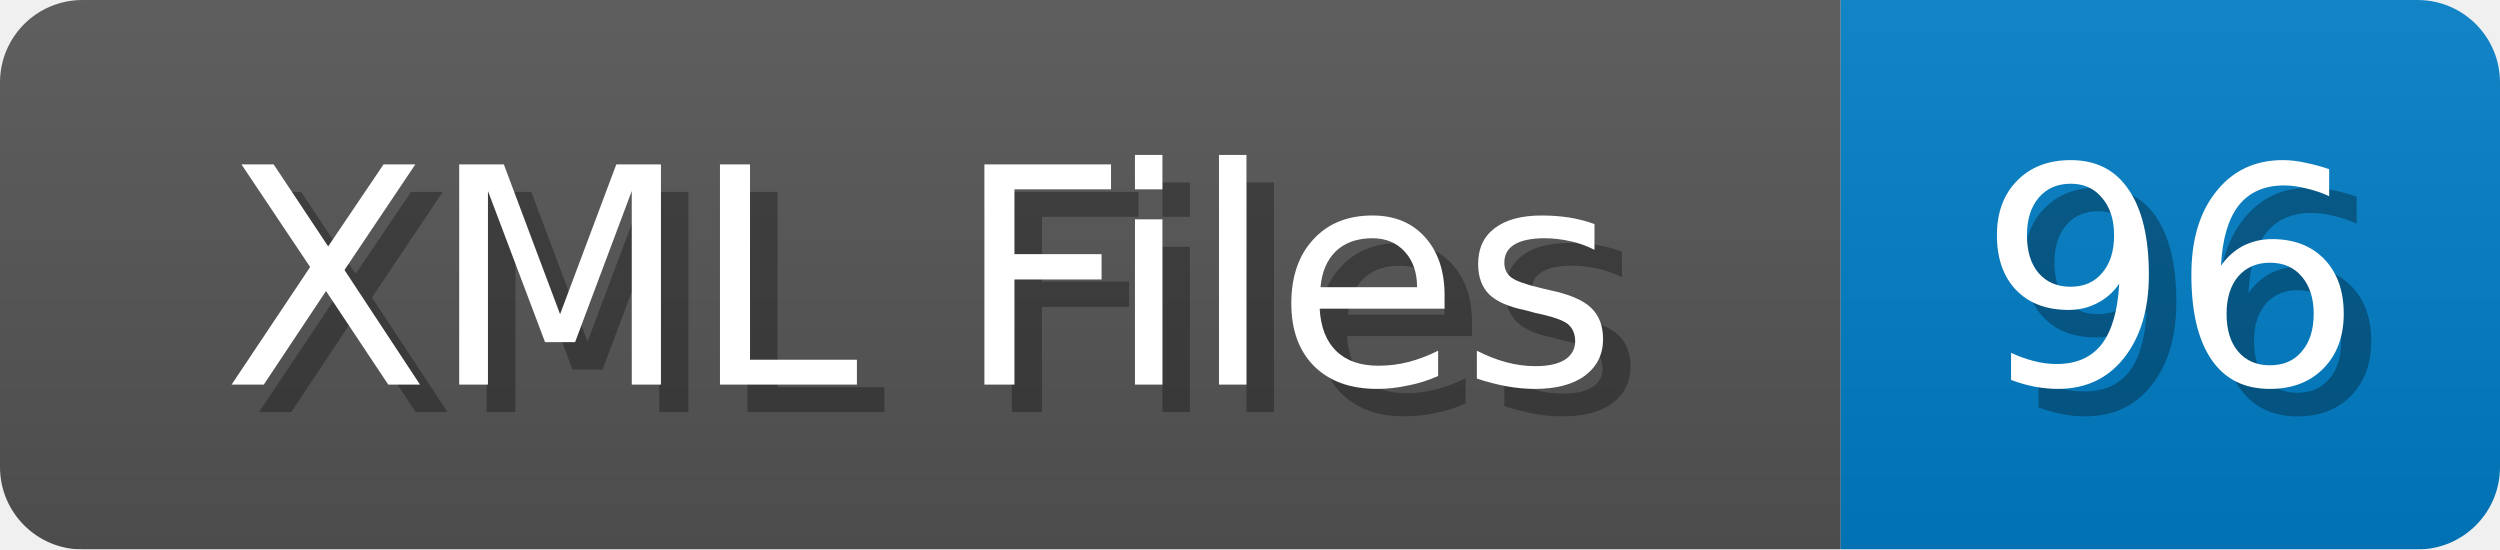
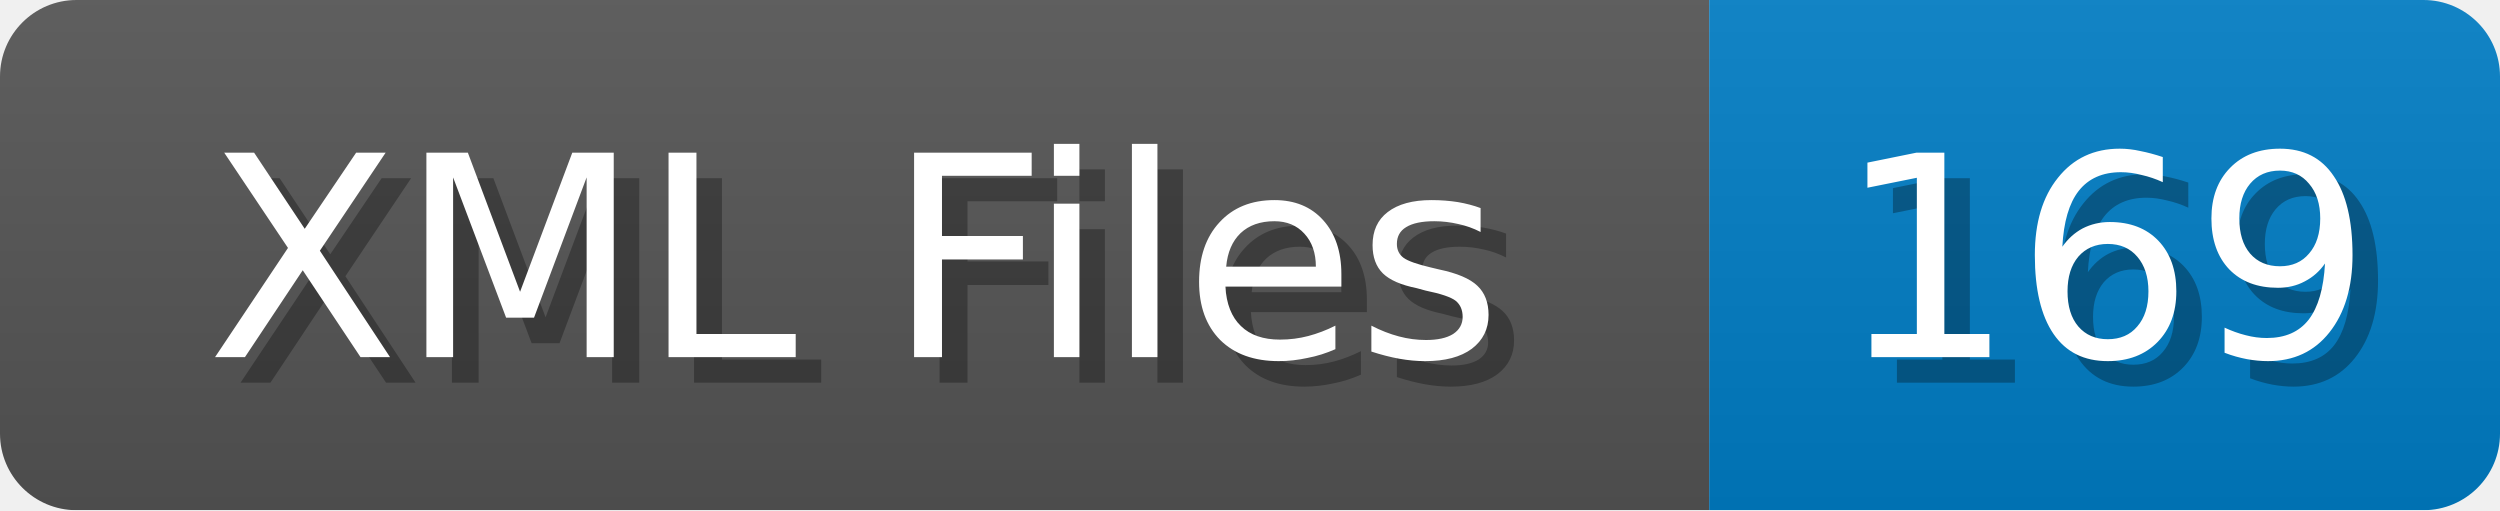
- <svg xmlns="http://www.w3.org/2000/svg" width="91" height="20">
+ <svg xmlns="http://www.w3.org/2000/svg" width="98" height="20">
  <linearGradient id="b" x2="0" y2="100%">
    <stop offset="0" stop-color="#bbb" stop-opacity=".1" />
    <stop offset="1" stop-opacity=".1" />
  </linearGradient>
  <mask id="anybadge_1">
-     <rect width="91" height="20" rx="3" fill="#fff" />
+     <rect width="98" height="20" rx="3" fill="#fff" />
  </mask>
  <g mask="url(#anybadge_1)">
    <path fill="#555" d="M0 0h67v20H0z" />
-     <path fill="#007ec6" d="M67 0h24v20H67z" />
-     <path fill="url(#b)" d="M0 0h91v20H0z" />
+     <path fill="#007ec6" d="M67 0h31v20H67z" />
+     <path fill="url(#b)" d="M0 0h98v20H0z" />
  </g>
  <g fill="#fff" text-anchor="middle" font-family="DejaVu Sans,Verdana,Geneva,sans-serif" font-size="11">
    <text x="34.5" y="15" fill="#010101" fill-opacity=".3">XML Files</text>
    <text x="33.5" y="14">XML Files</text>
  </g>
  <g fill="#fff" text-anchor="middle" font-family="DejaVu Sans,Verdana,Geneva,sans-serif" font-size="11">
-     <text x="80.0" y="15" fill="#010101" fill-opacity=".3">96</text>
-     <text x="79.0" y="14">96</text>
+     <text x="83.5" y="15" fill="#010101" fill-opacity=".3">169</text>
+     <text x="82.5" y="14">169</text>
  </g>
</svg>
